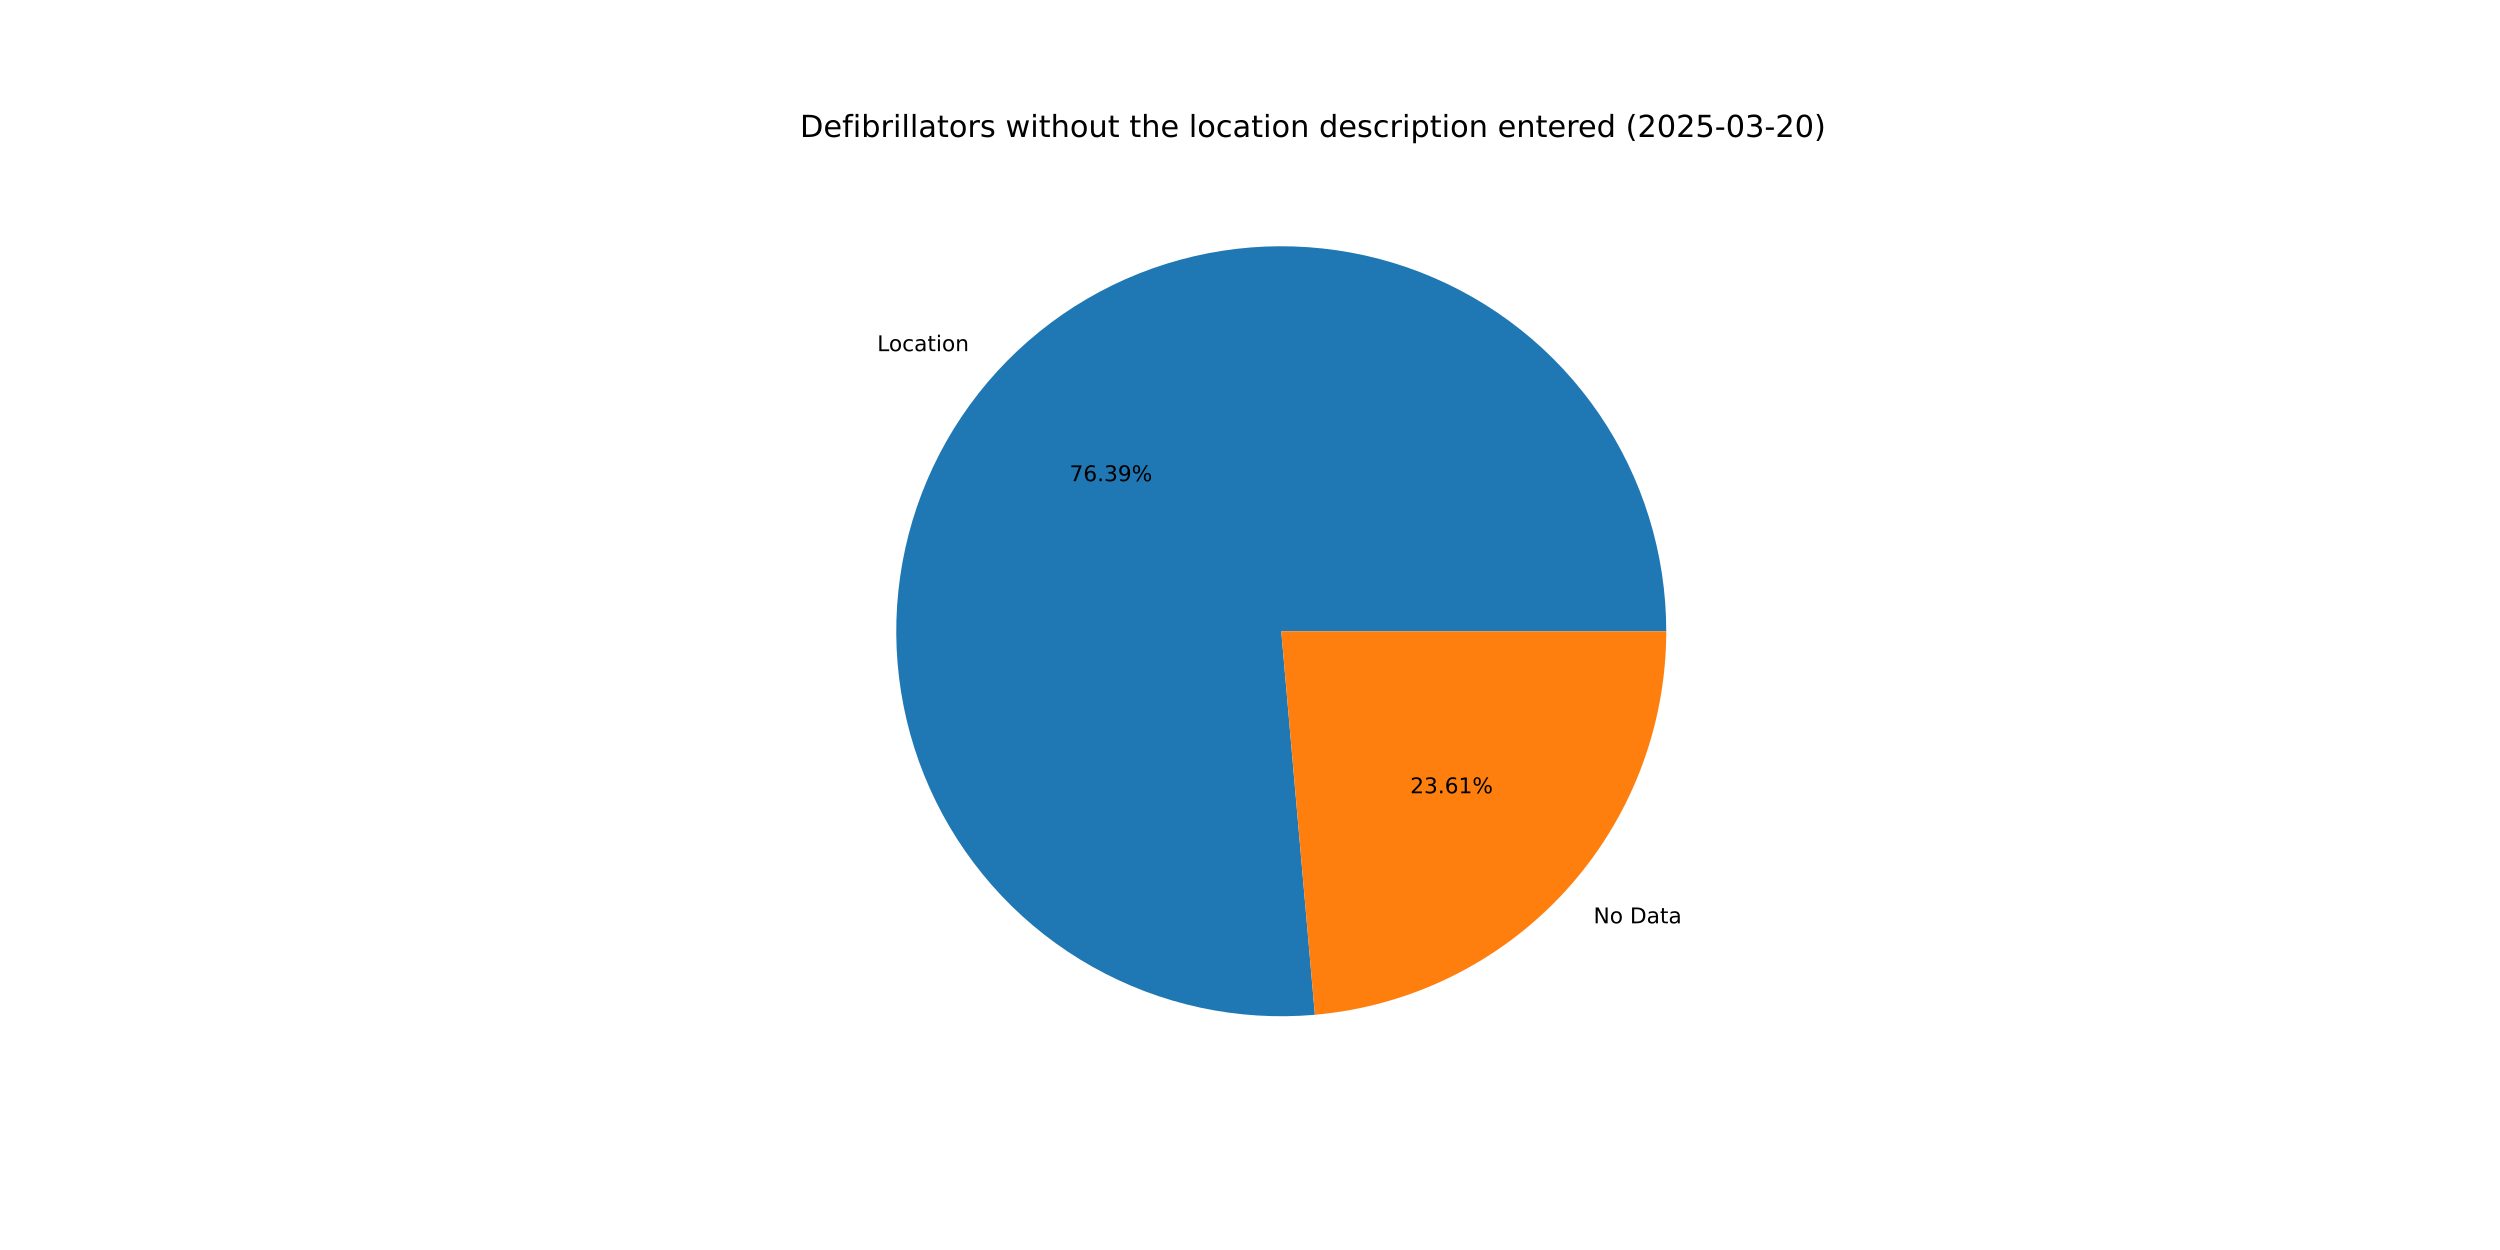
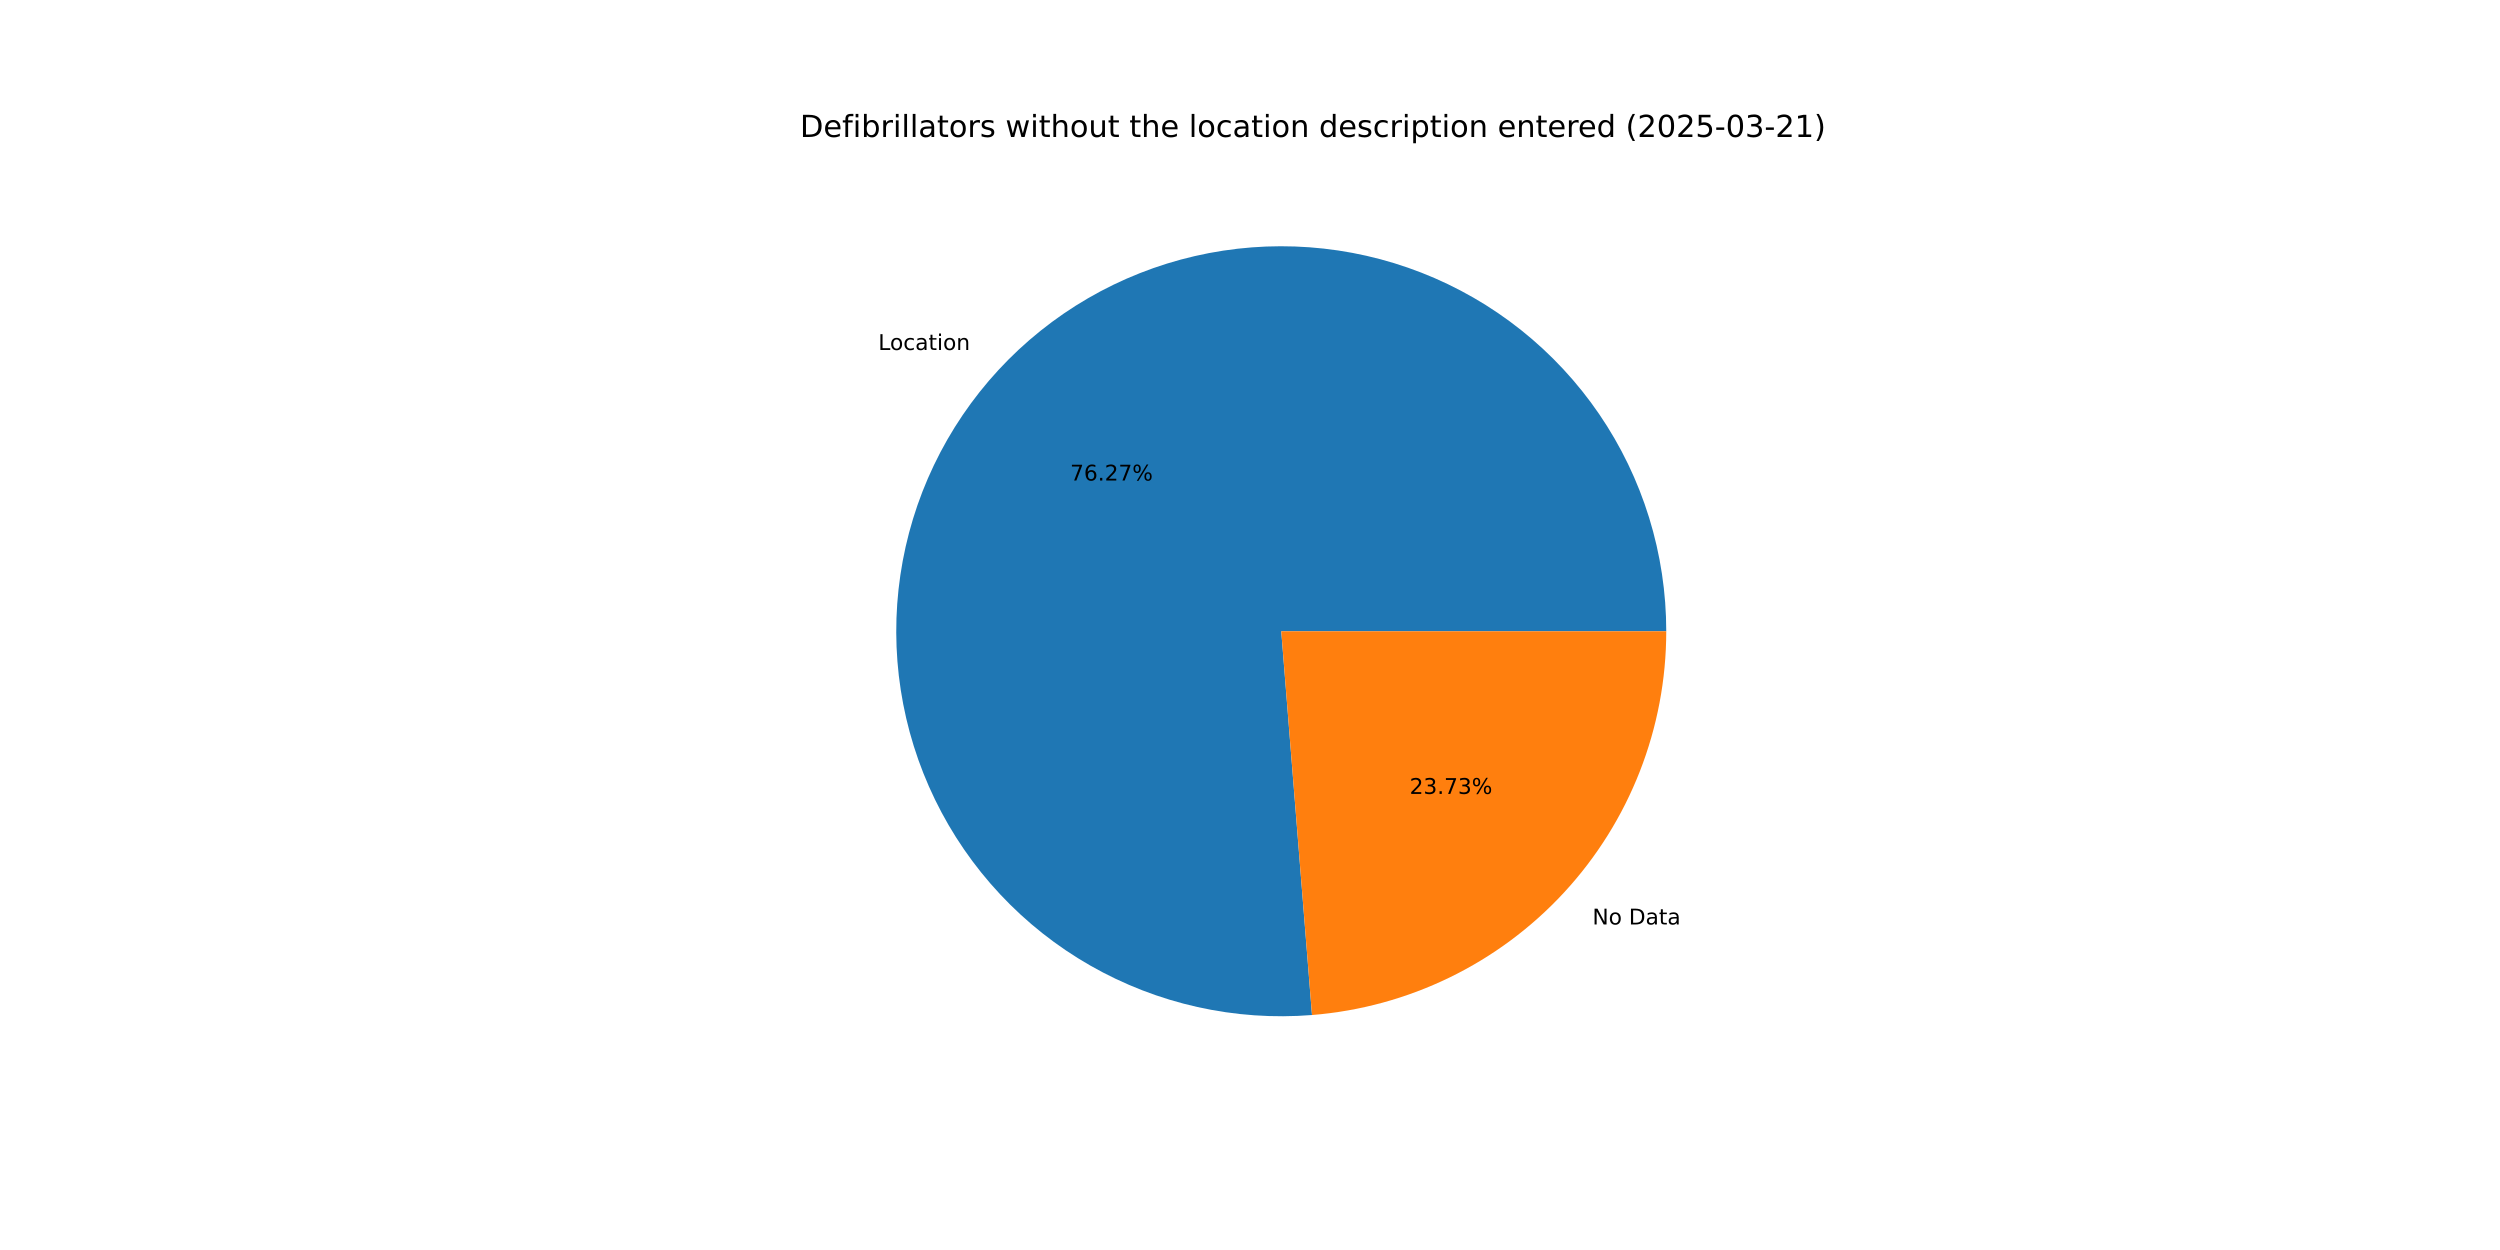
<svg xmlns="http://www.w3.org/2000/svg" xmlns:xlink="http://www.w3.org/1999/xlink" width="1152pt" height="576pt" viewBox="0 0 1152 576" version="1.1">
  <defs>
    <style type="text/css">*{stroke-linejoin: round; stroke-linecap: butt}</style>
  </defs>
  <g id="figure_1">
    <g id="patch_1">
      <path d="M 0 576  L 1152 576  L 1152 0  L 0 0  z " style="fill: #ffffff" />
    </g>
    <g id="axes_1">
      <g id="patch_2">
-         <path d="M 767.808 290.88  C 767.808 273.106 765.137 255.433 759.885 238.454  C 754.632 221.474 746.858 205.379 736.823 190.71  C 726.787 176.041 714.604 162.962 700.681 151.914  C 686.759 140.865 671.255 131.971 654.69 125.531  C 638.124 119.09 620.684 115.175 602.955 113.917  C 585.226 112.659 567.409 114.072 550.1 118.11  C 532.791 122.147 516.186 128.763 500.844 137.735  C 485.501 146.708 471.593 157.935 459.587 171.04  C 447.581 184.146 437.612 198.981 430.015 215.049  C 422.418 231.118 417.279 248.237 414.769 265.832  C 412.26 283.428 412.409 301.301 415.211 318.852  C 418.013 336.403 423.438 353.434 431.301 369.374  C 439.165 385.313 449.38 399.98 461.603 412.884  C 473.826 425.787 487.919 436.781 503.409 445.496  C 518.899 454.211 535.611 460.549 552.985 464.298  C 570.359 468.046 588.198 469.163 605.904 467.609  L 590.4 290.88  z " style="fill: #1f77b4" />
+         <path d="M 767.808 290.88  C 767.808 273.134 765.145 255.489 759.909 238.534  C 754.673 221.578 746.923 205.504 736.917 190.848  C 726.911 176.193 714.763 163.121 700.878 152.07  C 686.993 141.019 671.529 132.114 655.002 125.652  C 638.475 119.19 621.071 115.245 603.373 113.947  C 585.675 112.649 567.882 114.014 550.589 117.997  C 533.296 121.979 516.698 128.533 501.35 137.44  C 486.002 146.348 472.077 157.508 460.04 170.547  C 448.004 183.587 437.992 198.358 430.339 214.369  C 422.685 230.379 417.478 247.448 414.889 265.003  C 412.301 282.559 412.361 300.404 415.068 317.942  C 417.775 335.48 423.098 352.513 430.859 368.471  C 438.621 384.43 448.732 399.133 460.857 412.091  C 472.981 425.049 486.981 436.115 502.389 444.918  C 517.797 453.721 534.439 460.163 551.759 464.029  C 569.078 467.894 586.88 469.139 604.569 467.721  L 590.4 290.88  z " style="fill: #1f77b4" />
      </g>
      <g id="patch_3">
-         <path d="M 605.904 467.609  C 650.088 463.733 691.251 443.425 721.213 410.72  C 751.174 378.015 767.808 335.234 767.808 290.88  L 590.4 290.88  z " style="fill: #ff7f0e" />
+         <path d="M 604.569 467.721  C 649.011 464.161 690.518 443.974 720.76 411.213  C 751.001 378.452 767.808 335.465 767.808 290.88  L 590.4 290.88  z " style="fill: #ff7f0e" />
      </g>
      <g id="matplotlib.axis_1" />
      <g id="matplotlib.axis_2" />
      <g id="text_1">
-         <g transform="translate(404.2089 161.8156) scale(0.1 -0.1)">
+         <g transform="translate(404.7076 161.2733) scale(0.1 -0.1)">
          <defs>
            <path id="DejaVuSans-4c" d="M 628 4666  L 1259 4666  L 1259 531  L 3531 531  L 3531 0  L 628 0  L 628 4666  z " transform="scale(0.015625)" />
            <path id="DejaVuSans-6f" d="M 1959 3097  Q 1497 3097 1228 2736  Q 959 2375 959 1747  Q 959 1119 1226 758  Q 1494 397 1959 397  Q 2419 397 2687 759  Q 2956 1122 2956 1747  Q 2956 2369 2687 2733  Q 2419 3097 1959 3097  z M 1959 3584  Q 2709 3584 3137 3096  Q 3566 2609 3566 1747  Q 3566 888 3137 398  Q 2709 -91 1959 -91  Q 1206 -91 779 398  Q 353 888 353 1747  Q 353 2609 779 3096  Q 1206 3584 1959 3584  z " transform="scale(0.015625)" />
            <path id="DejaVuSans-63" d="M 3122 3366  L 3122 2828  Q 2878 2963 2633 3030  Q 2388 3097 2138 3097  Q 1578 3097 1268 2742  Q 959 2388 959 1747  Q 959 1106 1268 751  Q 1578 397 2138 397  Q 2388 397 2633 464  Q 2878 531 3122 666  L 3122 134  Q 2881 22 2623 -34  Q 2366 -91 2075 -91  Q 1284 -91 818 406  Q 353 903 353 1747  Q 353 2603 823 3093  Q 1294 3584 2113 3584  Q 2378 3584 2631 3529  Q 2884 3475 3122 3366  z " transform="scale(0.015625)" />
            <path id="DejaVuSans-61" d="M 2194 1759  Q 1497 1759 1228 1600  Q 959 1441 959 1056  Q 959 750 1161 570  Q 1363 391 1709 391  Q 2188 391 2477 730  Q 2766 1069 2766 1631  L 2766 1759  L 2194 1759  z M 3341 1997  L 3341 0  L 2766 0  L 2766 531  Q 2569 213 2275 61  Q 1981 -91 1556 -91  Q 1019 -91 701 211  Q 384 513 384 1019  Q 384 1609 779 1909  Q 1175 2209 1959 2209  L 2766 2209  L 2766 2266  Q 2766 2663 2505 2880  Q 2244 3097 1772 3097  Q 1472 3097 1187 3025  Q 903 2953 641 2809  L 641 3341  Q 956 3463 1253 3523  Q 1550 3584 1831 3584  Q 2591 3584 2966 3190  Q 3341 2797 3341 1997  z " transform="scale(0.015625)" />
            <path id="DejaVuSans-74" d="M 1172 4494  L 1172 3500  L 2356 3500  L 2356 3053  L 1172 3053  L 1172 1153  Q 1172 725 1289 603  Q 1406 481 1766 481  L 2356 481  L 2356 0  L 1766 0  Q 1100 0 847 248  Q 594 497 594 1153  L 594 3053  L 172 3053  L 172 3500  L 594 3500  L 594 4494  L 1172 4494  z " transform="scale(0.015625)" />
            <path id="DejaVuSans-69" d="M 603 3500  L 1178 3500  L 1178 0  L 603 0  L 603 3500  z M 603 4863  L 1178 4863  L 1178 4134  L 603 4134  L 603 4863  z " transform="scale(0.015625)" />
            <path id="DejaVuSans-6e" d="M 3513 2113  L 3513 0  L 2938 0  L 2938 2094  Q 2938 2591 2744 2837  Q 2550 3084 2163 3084  Q 1697 3084 1428 2787  Q 1159 2491 1159 1978  L 1159 0  L 581 0  L 581 3500  L 1159 3500  L 1159 2956  Q 1366 3272 1645 3428  Q 1925 3584 2291 3584  Q 2894 3584 3203 3211  Q 3513 2838 3513 2113  z " transform="scale(0.015625)" />
          </defs>
          <use xlink:href="#DejaVuSans-4c" />
          <use xlink:href="#DejaVuSans-6f" x="53.963" />
          <use xlink:href="#DejaVuSans-63" x="115.145" />
          <use xlink:href="#DejaVuSans-61" x="170.125" />
          <use xlink:href="#DejaVuSans-74" x="231.404" />
          <use xlink:href="#DejaVuSans-69" x="270.613" />
          <use xlink:href="#DejaVuSans-6f" x="298.396" />
          <use xlink:href="#DejaVuSans-6e" x="359.578" />
        </g>
      </g>
      <g id="text_2">
-         <g transform="translate(492.8474 221.7355) scale(0.1 -0.1)">
+         <g transform="translate(493.1194 221.4397) scale(0.1 -0.1)">
          <defs>
            <path id="DejaVuSans-37" d="M 525 4666  L 3525 4666  L 3525 4397  L 1831 0  L 1172 0  L 2766 4134  L 525 4134  L 525 4666  z " transform="scale(0.015625)" />
            <path id="DejaVuSans-36" d="M 2113 2584  Q 1688 2584 1439 2293  Q 1191 2003 1191 1497  Q 1191 994 1439 701  Q 1688 409 2113 409  Q 2538 409 2786 701  Q 3034 994 3034 1497  Q 3034 2003 2786 2293  Q 2538 2584 2113 2584  z M 3366 4563  L 3366 3988  Q 3128 4100 2886 4159  Q 2644 4219 2406 4219  Q 1781 4219 1451 3797  Q 1122 3375 1075 2522  Q 1259 2794 1537 2939  Q 1816 3084 2150 3084  Q 2853 3084 3261 2657  Q 3669 2231 3669 1497  Q 3669 778 3244 343  Q 2819 -91 2113 -91  Q 1303 -91 875 529  Q 447 1150 447 2328  Q 447 3434 972 4092  Q 1497 4750 2381 4750  Q 2619 4750 2861 4703  Q 3103 4656 3366 4563  z " transform="scale(0.015625)" />
            <path id="DejaVuSans-2e" d="M 684 794  L 1344 794  L 1344 0  L 684 0  L 684 794  z " transform="scale(0.015625)" />
-             <path id="DejaVuSans-33" d="M 2597 2516  Q 3050 2419 3304 2112  Q 3559 1806 3559 1356  Q 3559 666 3084 287  Q 2609 -91 1734 -91  Q 1441 -91 1130 -33  Q 819 25 488 141  L 488 750  Q 750 597 1062 519  Q 1375 441 1716 441  Q 2309 441 2620 675  Q 2931 909 2931 1356  Q 2931 1769 2642 2001  Q 2353 2234 1838 2234  L 1294 2234  L 1294 2753  L 1863 2753  Q 2328 2753 2575 2939  Q 2822 3125 2822 3475  Q 2822 3834 2567 4026  Q 2313 4219 1838 4219  Q 1578 4219 1281 4162  Q 984 4106 628 3988  L 628 4550  Q 988 4650 1302 4700  Q 1616 4750 1894 4750  Q 2613 4750 3031 4423  Q 3450 4097 3450 3541  Q 3450 3153 3228 2886  Q 3006 2619 2597 2516  z " transform="scale(0.015625)" />
-             <path id="DejaVuSans-39" d="M 703 97  L 703 672  Q 941 559 1184 500  Q 1428 441 1663 441  Q 2288 441 2617 861  Q 2947 1281 2994 2138  Q 2813 1869 2534 1725  Q 2256 1581 1919 1581  Q 1219 1581 811 2004  Q 403 2428 403 3163  Q 403 3881 828 4315  Q 1253 4750 1959 4750  Q 2769 4750 3195 4129  Q 3622 3509 3622 2328  Q 3622 1225 3098 567  Q 2575 -91 1691 -91  Q 1453 -91 1209 -44  Q 966 3 703 97  z M 1959 2075  Q 2384 2075 2632 2365  Q 2881 2656 2881 3163  Q 2881 3666 2632 3958  Q 2384 4250 1959 4250  Q 1534 4250 1286 3958  Q 1038 3666 1038 3163  Q 1038 2656 1286 2365  Q 1534 2075 1959 2075  z " transform="scale(0.015625)" />
+             <path id="DejaVuSans-32" d="M 1228 531  L 3431 531  L 3431 0  L 469 0  L 469 531  Q 828 903 1448 1529  Q 2069 2156 2228 2338  Q 2531 2678 2651 2914  Q 2772 3150 2772 3378  Q 2772 3750 2511 3984  Q 2250 4219 1831 4219  Q 1534 4219 1204 4116  Q 875 4013 500 3803  L 500 4441  Q 881 4594 1212 4672  Q 1544 4750 1819 4750  Q 2544 4750 2975 4387  Q 3406 4025 3406 3419  Q 3406 3131 3298 2873  Q 3191 2616 2906 2266  Q 2828 2175 2409 1742  Q 1991 1309 1228 531  z " transform="scale(0.015625)" />
            <path id="DejaVuSans-25" d="M 4653 2053  Q 4381 2053 4226 1822  Q 4072 1591 4072 1178  Q 4072 772 4226 539  Q 4381 306 4653 306  Q 4919 306 5073 539  Q 5228 772 5228 1178  Q 5228 1588 5073 1820  Q 4919 2053 4653 2053  z M 4653 2450  Q 5147 2450 5437 2106  Q 5728 1763 5728 1178  Q 5728 594 5436 251  Q 5144 -91 4653 -91  Q 4153 -91 3862 251  Q 3572 594 3572 1178  Q 3572 1766 3864 2108  Q 4156 2450 4653 2450  z M 1428 4353  Q 1159 4353 1004 4120  Q 850 3888 850 3481  Q 850 3069 1003 2837  Q 1156 2606 1428 2606  Q 1700 2606 1854 2837  Q 2009 3069 2009 3481  Q 2009 3884 1853 4118  Q 1697 4353 1428 4353  z M 4250 4750  L 4750 4750  L 1831 -91  L 1331 -91  L 4250 4750  z M 1428 4750  Q 1922 4750 2215 4408  Q 2509 4066 2509 3481  Q 2509 2891 2217 2550  Q 1925 2209 1428 2209  Q 931 2209 642 2551  Q 353 2894 353 3481  Q 353 4063 643 4406  Q 934 4750 1428 4750  z " transform="scale(0.015625)" />
          </defs>
          <use xlink:href="#DejaVuSans-37" />
          <use xlink:href="#DejaVuSans-36" x="63.623" />
          <use xlink:href="#DejaVuSans-2e" x="127.246" />
-           <use xlink:href="#DejaVuSans-33" x="159.033" />
-           <use xlink:href="#DejaVuSans-39" x="222.656" />
+           <use xlink:href="#DejaVuSans-32" x="159.033" />
+           <use xlink:href="#DejaVuSans-37" x="222.656" />
          <use xlink:href="#DejaVuSans-25" x="286.279" />
        </g>
      </g>
      <g id="text_3">
-         <g transform="translate(734.2943 425.4631) scale(0.1 -0.1)">
+         <g transform="translate(733.7955 426.0054) scale(0.1 -0.1)">
          <defs>
            <path id="DejaVuSans-4e" d="M 628 4666  L 1478 4666  L 3547 763  L 3547 4666  L 4159 4666  L 4159 0  L 3309 0  L 1241 3903  L 1241 0  L 628 0  L 628 4666  z " transform="scale(0.015625)" />
            <path id="DejaVuSans-20" transform="scale(0.015625)" />
            <path id="DejaVuSans-44" d="M 1259 4147  L 1259 519  L 2022 519  Q 2988 519 3436 956  Q 3884 1394 3884 2338  Q 3884 3275 3436 3711  Q 2988 4147 2022 4147  L 1259 4147  z M 628 4666  L 1925 4666  Q 3281 4666 3915 4102  Q 4550 3538 4550 2338  Q 4550 1131 3912 565  Q 3275 0 1925 0  L 628 0  L 628 4666  z " transform="scale(0.015625)" />
          </defs>
          <use xlink:href="#DejaVuSans-4e" />
          <use xlink:href="#DejaVuSans-6f" x="74.805" />
          <use xlink:href="#DejaVuSans-20" x="135.986" />
          <use xlink:href="#DejaVuSans-44" x="167.773" />
          <use xlink:href="#DejaVuSans-61" x="244.775" />
          <use xlink:href="#DejaVuSans-74" x="306.055" />
          <use xlink:href="#DejaVuSans-61" x="345.264" />
        </g>
      </g>
      <g id="text_4">
-         <g transform="translate(649.8229 365.5432) scale(0.1 -0.1)">
+         <g transform="translate(649.5509 365.8391) scale(0.1 -0.1)">
          <defs>
-             <path id="DejaVuSans-32" d="M 1228 531  L 3431 531  L 3431 0  L 469 0  L 469 531  Q 828 903 1448 1529  Q 2069 2156 2228 2338  Q 2531 2678 2651 2914  Q 2772 3150 2772 3378  Q 2772 3750 2511 3984  Q 2250 4219 1831 4219  Q 1534 4219 1204 4116  Q 875 4013 500 3803  L 500 4441  Q 881 4594 1212 4672  Q 1544 4750 1819 4750  Q 2544 4750 2975 4387  Q 3406 4025 3406 3419  Q 3406 3131 3298 2873  Q 3191 2616 2906 2266  Q 2828 2175 2409 1742  Q 1991 1309 1228 531  z " transform="scale(0.015625)" />
-             <path id="DejaVuSans-31" d="M 794 531  L 1825 531  L 1825 4091  L 703 3866  L 703 4441  L 1819 4666  L 2450 4666  L 2450 531  L 3481 531  L 3481 0  L 794 0  L 794 531  z " transform="scale(0.015625)" />
+             <path id="DejaVuSans-33" d="M 2597 2516  Q 3050 2419 3304 2112  Q 3559 1806 3559 1356  Q 3559 666 3084 287  Q 2609 -91 1734 -91  Q 1441 -91 1130 -33  Q 819 25 488 141  L 488 750  Q 750 597 1062 519  Q 1375 441 1716 441  Q 2309 441 2620 675  Q 2931 909 2931 1356  Q 2931 1769 2642 2001  Q 2353 2234 1838 2234  L 1294 2234  L 1294 2753  L 1863 2753  Q 2328 2753 2575 2939  Q 2822 3125 2822 3475  Q 2822 3834 2567 4026  Q 2313 4219 1838 4219  Q 1578 4219 1281 4162  Q 984 4106 628 3988  L 628 4550  Q 988 4650 1302 4700  Q 1616 4750 1894 4750  Q 2613 4750 3031 4423  Q 3450 4097 3450 3541  Q 3450 3153 3228 2886  Q 3006 2619 2597 2516  z " transform="scale(0.015625)" />
          </defs>
          <use xlink:href="#DejaVuSans-32" />
          <use xlink:href="#DejaVuSans-33" x="63.623" />
          <use xlink:href="#DejaVuSans-2e" x="127.246" />
-           <use xlink:href="#DejaVuSans-36" x="159.033" />
-           <use xlink:href="#DejaVuSans-31" x="222.656" />
+           <use xlink:href="#DejaVuSans-37" x="159.033" />
+           <use xlink:href="#DejaVuSans-33" x="222.656" />
          <use xlink:href="#DejaVuSans-25" x="286.279" />
        </g>
      </g>
      <g id="text_5">
        <g transform="translate(368.64 63.12) scale(0.14 -0.14)">
          <defs>
            <path id="DejaVuSans-65" d="M 3597 1894  L 3597 1613  L 953 1613  Q 991 1019 1311 708  Q 1631 397 2203 397  Q 2534 397 2845 478  Q 3156 559 3463 722  L 3463 178  Q 3153 47 2828 -22  Q 2503 -91 2169 -91  Q 1331 -91 842 396  Q 353 884 353 1716  Q 353 2575 817 3079  Q 1281 3584 2069 3584  Q 2775 3584 3186 3129  Q 3597 2675 3597 1894  z M 3022 2063  Q 3016 2534 2758 2815  Q 2500 3097 2075 3097  Q 1594 3097 1305 2825  Q 1016 2553 972 2059  L 3022 2063  z " transform="scale(0.015625)" />
            <path id="DejaVuSans-66" d="M 2375 4863  L 2375 4384  L 1825 4384  Q 1516 4384 1395 4259  Q 1275 4134 1275 3809  L 1275 3500  L 2222 3500  L 2222 3053  L 1275 3053  L 1275 0  L 697 0  L 697 3053  L 147 3053  L 147 3500  L 697 3500  L 697 3744  Q 697 4328 969 4595  Q 1241 4863 1831 4863  L 2375 4863  z " transform="scale(0.015625)" />
            <path id="DejaVuSans-62" d="M 3116 1747  Q 3116 2381 2855 2742  Q 2594 3103 2138 3103  Q 1681 3103 1420 2742  Q 1159 2381 1159 1747  Q 1159 1113 1420 752  Q 1681 391 2138 391  Q 2594 391 2855 752  Q 3116 1113 3116 1747  z M 1159 2969  Q 1341 3281 1617 3432  Q 1894 3584 2278 3584  Q 2916 3584 3314 3078  Q 3713 2572 3713 1747  Q 3713 922 3314 415  Q 2916 -91 2278 -91  Q 1894 -91 1617 61  Q 1341 213 1159 525  L 1159 0  L 581 0  L 581 4863  L 1159 4863  L 1159 2969  z " transform="scale(0.015625)" />
            <path id="DejaVuSans-72" d="M 2631 2963  Q 2534 3019 2420 3045  Q 2306 3072 2169 3072  Q 1681 3072 1420 2755  Q 1159 2438 1159 1844  L 1159 0  L 581 0  L 581 3500  L 1159 3500  L 1159 2956  Q 1341 3275 1631 3429  Q 1922 3584 2338 3584  Q 2397 3584 2469 3576  Q 2541 3569 2628 3553  L 2631 2963  z " transform="scale(0.015625)" />
            <path id="DejaVuSans-6c" d="M 603 4863  L 1178 4863  L 1178 0  L 603 0  L 603 4863  z " transform="scale(0.015625)" />
            <path id="DejaVuSans-73" d="M 2834 3397  L 2834 2853  Q 2591 2978 2328 3040  Q 2066 3103 1784 3103  Q 1356 3103 1142 2972  Q 928 2841 928 2578  Q 928 2378 1081 2264  Q 1234 2150 1697 2047  L 1894 2003  Q 2506 1872 2764 1633  Q 3022 1394 3022 966  Q 3022 478 2636 193  Q 2250 -91 1575 -91  Q 1294 -91 989 -36  Q 684 19 347 128  L 347 722  Q 666 556 975 473  Q 1284 391 1588 391  Q 1994 391 2212 530  Q 2431 669 2431 922  Q 2431 1156 2273 1281  Q 2116 1406 1581 1522  L 1381 1569  Q 847 1681 609 1914  Q 372 2147 372 2553  Q 372 3047 722 3315  Q 1072 3584 1716 3584  Q 2034 3584 2315 3537  Q 2597 3491 2834 3397  z " transform="scale(0.015625)" />
            <path id="DejaVuSans-77" d="M 269 3500  L 844 3500  L 1563 769  L 2278 3500  L 2956 3500  L 3675 769  L 4391 3500  L 4966 3500  L 4050 0  L 3372 0  L 2619 2869  L 1863 0  L 1184 0  L 269 3500  z " transform="scale(0.015625)" />
            <path id="DejaVuSans-68" d="M 3513 2113  L 3513 0  L 2938 0  L 2938 2094  Q 2938 2591 2744 2837  Q 2550 3084 2163 3084  Q 1697 3084 1428 2787  Q 1159 2491 1159 1978  L 1159 0  L 581 0  L 581 4863  L 1159 4863  L 1159 2956  Q 1366 3272 1645 3428  Q 1925 3584 2291 3584  Q 2894 3584 3203 3211  Q 3513 2838 3513 2113  z " transform="scale(0.015625)" />
            <path id="DejaVuSans-75" d="M 544 1381  L 544 3500  L 1119 3500  L 1119 1403  Q 1119 906 1312 657  Q 1506 409 1894 409  Q 2359 409 2629 706  Q 2900 1003 2900 1516  L 2900 3500  L 3475 3500  L 3475 0  L 2900 0  L 2900 538  Q 2691 219 2414 64  Q 2138 -91 1772 -91  Q 1169 -91 856 284  Q 544 659 544 1381  z M 1991 3584  L 1991 3584  z " transform="scale(0.015625)" />
            <path id="DejaVuSans-64" d="M 2906 2969  L 2906 4863  L 3481 4863  L 3481 0  L 2906 0  L 2906 525  Q 2725 213 2448 61  Q 2172 -91 1784 -91  Q 1150 -91 751 415  Q 353 922 353 1747  Q 353 2572 751 3078  Q 1150 3584 1784 3584  Q 2172 3584 2448 3432  Q 2725 3281 2906 2969  z M 947 1747  Q 947 1113 1208 752  Q 1469 391 1925 391  Q 2381 391 2643 752  Q 2906 1113 2906 1747  Q 2906 2381 2643 2742  Q 2381 3103 1925 3103  Q 1469 3103 1208 2742  Q 947 2381 947 1747  z " transform="scale(0.015625)" />
            <path id="DejaVuSans-70" d="M 1159 525  L 1159 -1331  L 581 -1331  L 581 3500  L 1159 3500  L 1159 2969  Q 1341 3281 1617 3432  Q 1894 3584 2278 3584  Q 2916 3584 3314 3078  Q 3713 2572 3713 1747  Q 3713 922 3314 415  Q 2916 -91 2278 -91  Q 1894 -91 1617 61  Q 1341 213 1159 525  z M 3116 1747  Q 3116 2381 2855 2742  Q 2594 3103 2138 3103  Q 1681 3103 1420 2742  Q 1159 2381 1159 1747  Q 1159 1113 1420 752  Q 1681 391 2138 391  Q 2594 391 2855 752  Q 3116 1113 3116 1747  z " transform="scale(0.015625)" />
            <path id="DejaVuSans-28" d="M 1984 4856  Q 1566 4138 1362 3434  Q 1159 2731 1159 2009  Q 1159 1288 1364 580  Q 1569 -128 1984 -844  L 1484 -844  Q 1016 -109 783 600  Q 550 1309 550 2009  Q 550 2706 781 3412  Q 1013 4119 1484 4856  L 1984 4856  z " transform="scale(0.015625)" />
            <path id="DejaVuSans-30" d="M 2034 4250  Q 1547 4250 1301 3770  Q 1056 3291 1056 2328  Q 1056 1369 1301 889  Q 1547 409 2034 409  Q 2525 409 2770 889  Q 3016 1369 3016 2328  Q 3016 3291 2770 3770  Q 2525 4250 2034 4250  z M 2034 4750  Q 2819 4750 3233 4129  Q 3647 3509 3647 2328  Q 3647 1150 3233 529  Q 2819 -91 2034 -91  Q 1250 -91 836 529  Q 422 1150 422 2328  Q 422 3509 836 4129  Q 1250 4750 2034 4750  z " transform="scale(0.015625)" />
            <path id="DejaVuSans-35" d="M 691 4666  L 3169 4666  L 3169 4134  L 1269 4134  L 1269 2991  Q 1406 3038 1543 3061  Q 1681 3084 1819 3084  Q 2600 3084 3056 2656  Q 3513 2228 3513 1497  Q 3513 744 3044 326  Q 2575 -91 1722 -91  Q 1428 -91 1123 -41  Q 819 9 494 109  L 494 744  Q 775 591 1075 516  Q 1375 441 1709 441  Q 2250 441 2565 725  Q 2881 1009 2881 1497  Q 2881 1984 2565 2268  Q 2250 2553 1709 2553  Q 1456 2553 1204 2497  Q 953 2441 691 2322  L 691 4666  z " transform="scale(0.015625)" />
            <path id="DejaVuSans-2d" d="M 313 2009  L 1997 2009  L 1997 1497  L 313 1497  L 313 2009  z " transform="scale(0.015625)" />
+             <path id="DejaVuSans-31" d="M 794 531  L 1825 531  L 1825 4091  L 703 3866  L 703 4441  L 1819 4666  L 2450 4666  L 2450 531  L 3481 531  L 3481 0  L 794 0  L 794 531  z " transform="scale(0.015625)" />
            <path id="DejaVuSans-29" d="M 513 4856  L 1013 4856  Q 1481 4119 1714 3412  Q 1947 2706 1947 2009  Q 1947 1309 1714 600  Q 1481 -109 1013 -844  L 513 -844  Q 928 -128 1133 580  Q 1338 1288 1338 2009  Q 1338 2731 1133 3434  Q 928 4138 513 4856  z " transform="scale(0.015625)" />
          </defs>
          <use xlink:href="#DejaVuSans-44" />
          <use xlink:href="#DejaVuSans-65" x="77.002" />
          <use xlink:href="#DejaVuSans-66" x="138.525" />
          <use xlink:href="#DejaVuSans-69" x="173.73" />
          <use xlink:href="#DejaVuSans-62" x="201.514" />
          <use xlink:href="#DejaVuSans-72" x="264.99" />
          <use xlink:href="#DejaVuSans-69" x="306.104" />
          <use xlink:href="#DejaVuSans-6c" x="333.887" />
          <use xlink:href="#DejaVuSans-6c" x="361.67" />
          <use xlink:href="#DejaVuSans-61" x="389.453" />
          <use xlink:href="#DejaVuSans-74" x="450.732" />
          <use xlink:href="#DejaVuSans-6f" x="489.941" />
          <use xlink:href="#DejaVuSans-72" x="551.123" />
          <use xlink:href="#DejaVuSans-73" x="592.236" />
          <use xlink:href="#DejaVuSans-20" x="644.336" />
          <use xlink:href="#DejaVuSans-77" x="676.123" />
          <use xlink:href="#DejaVuSans-69" x="757.91" />
          <use xlink:href="#DejaVuSans-74" x="785.693" />
          <use xlink:href="#DejaVuSans-68" x="824.902" />
          <use xlink:href="#DejaVuSans-6f" x="888.281" />
          <use xlink:href="#DejaVuSans-75" x="949.463" />
          <use xlink:href="#DejaVuSans-74" x="1012.842" />
          <use xlink:href="#DejaVuSans-20" x="1052.051" />
          <use xlink:href="#DejaVuSans-74" x="1083.838" />
          <use xlink:href="#DejaVuSans-68" x="1123.047" />
          <use xlink:href="#DejaVuSans-65" x="1186.426" />
          <use xlink:href="#DejaVuSans-20" x="1247.949" />
          <use xlink:href="#DejaVuSans-6c" x="1279.736" />
          <use xlink:href="#DejaVuSans-6f" x="1307.52" />
          <use xlink:href="#DejaVuSans-63" x="1368.701" />
          <use xlink:href="#DejaVuSans-61" x="1423.682" />
          <use xlink:href="#DejaVuSans-74" x="1484.961" />
          <use xlink:href="#DejaVuSans-69" x="1524.17" />
          <use xlink:href="#DejaVuSans-6f" x="1551.953" />
          <use xlink:href="#DejaVuSans-6e" x="1613.135" />
          <use xlink:href="#DejaVuSans-20" x="1676.514" />
          <use xlink:href="#DejaVuSans-64" x="1708.301" />
          <use xlink:href="#DejaVuSans-65" x="1771.777" />
          <use xlink:href="#DejaVuSans-73" x="1833.301" />
          <use xlink:href="#DejaVuSans-63" x="1885.4" />
          <use xlink:href="#DejaVuSans-72" x="1940.381" />
          <use xlink:href="#DejaVuSans-69" x="1981.494" />
          <use xlink:href="#DejaVuSans-70" x="2009.277" />
          <use xlink:href="#DejaVuSans-74" x="2072.754" />
          <use xlink:href="#DejaVuSans-69" x="2111.963" />
          <use xlink:href="#DejaVuSans-6f" x="2139.746" />
          <use xlink:href="#DejaVuSans-6e" x="2200.928" />
          <use xlink:href="#DejaVuSans-20" x="2264.307" />
          <use xlink:href="#DejaVuSans-65" x="2296.094" />
          <use xlink:href="#DejaVuSans-6e" x="2357.617" />
          <use xlink:href="#DejaVuSans-74" x="2420.996" />
          <use xlink:href="#DejaVuSans-65" x="2460.205" />
          <use xlink:href="#DejaVuSans-72" x="2521.729" />
          <use xlink:href="#DejaVuSans-65" x="2560.592" />
          <use xlink:href="#DejaVuSans-64" x="2622.115" />
          <use xlink:href="#DejaVuSans-20" x="2685.592" />
          <use xlink:href="#DejaVuSans-28" x="2717.379" />
          <use xlink:href="#DejaVuSans-32" x="2756.393" />
          <use xlink:href="#DejaVuSans-30" x="2820.016" />
          <use xlink:href="#DejaVuSans-32" x="2883.639" />
          <use xlink:href="#DejaVuSans-35" x="2947.262" />
          <use xlink:href="#DejaVuSans-2d" x="3010.885" />
          <use xlink:href="#DejaVuSans-30" x="3046.969" />
          <use xlink:href="#DejaVuSans-33" x="3110.592" />
          <use xlink:href="#DejaVuSans-2d" x="3174.215" />
          <use xlink:href="#DejaVuSans-32" x="3210.299" />
-           <use xlink:href="#DejaVuSans-30" x="3273.922" />
+           <use xlink:href="#DejaVuSans-31" x="3273.922" />
          <use xlink:href="#DejaVuSans-29" x="3337.545" />
        </g>
      </g>
    </g>
  </g>
</svg>
